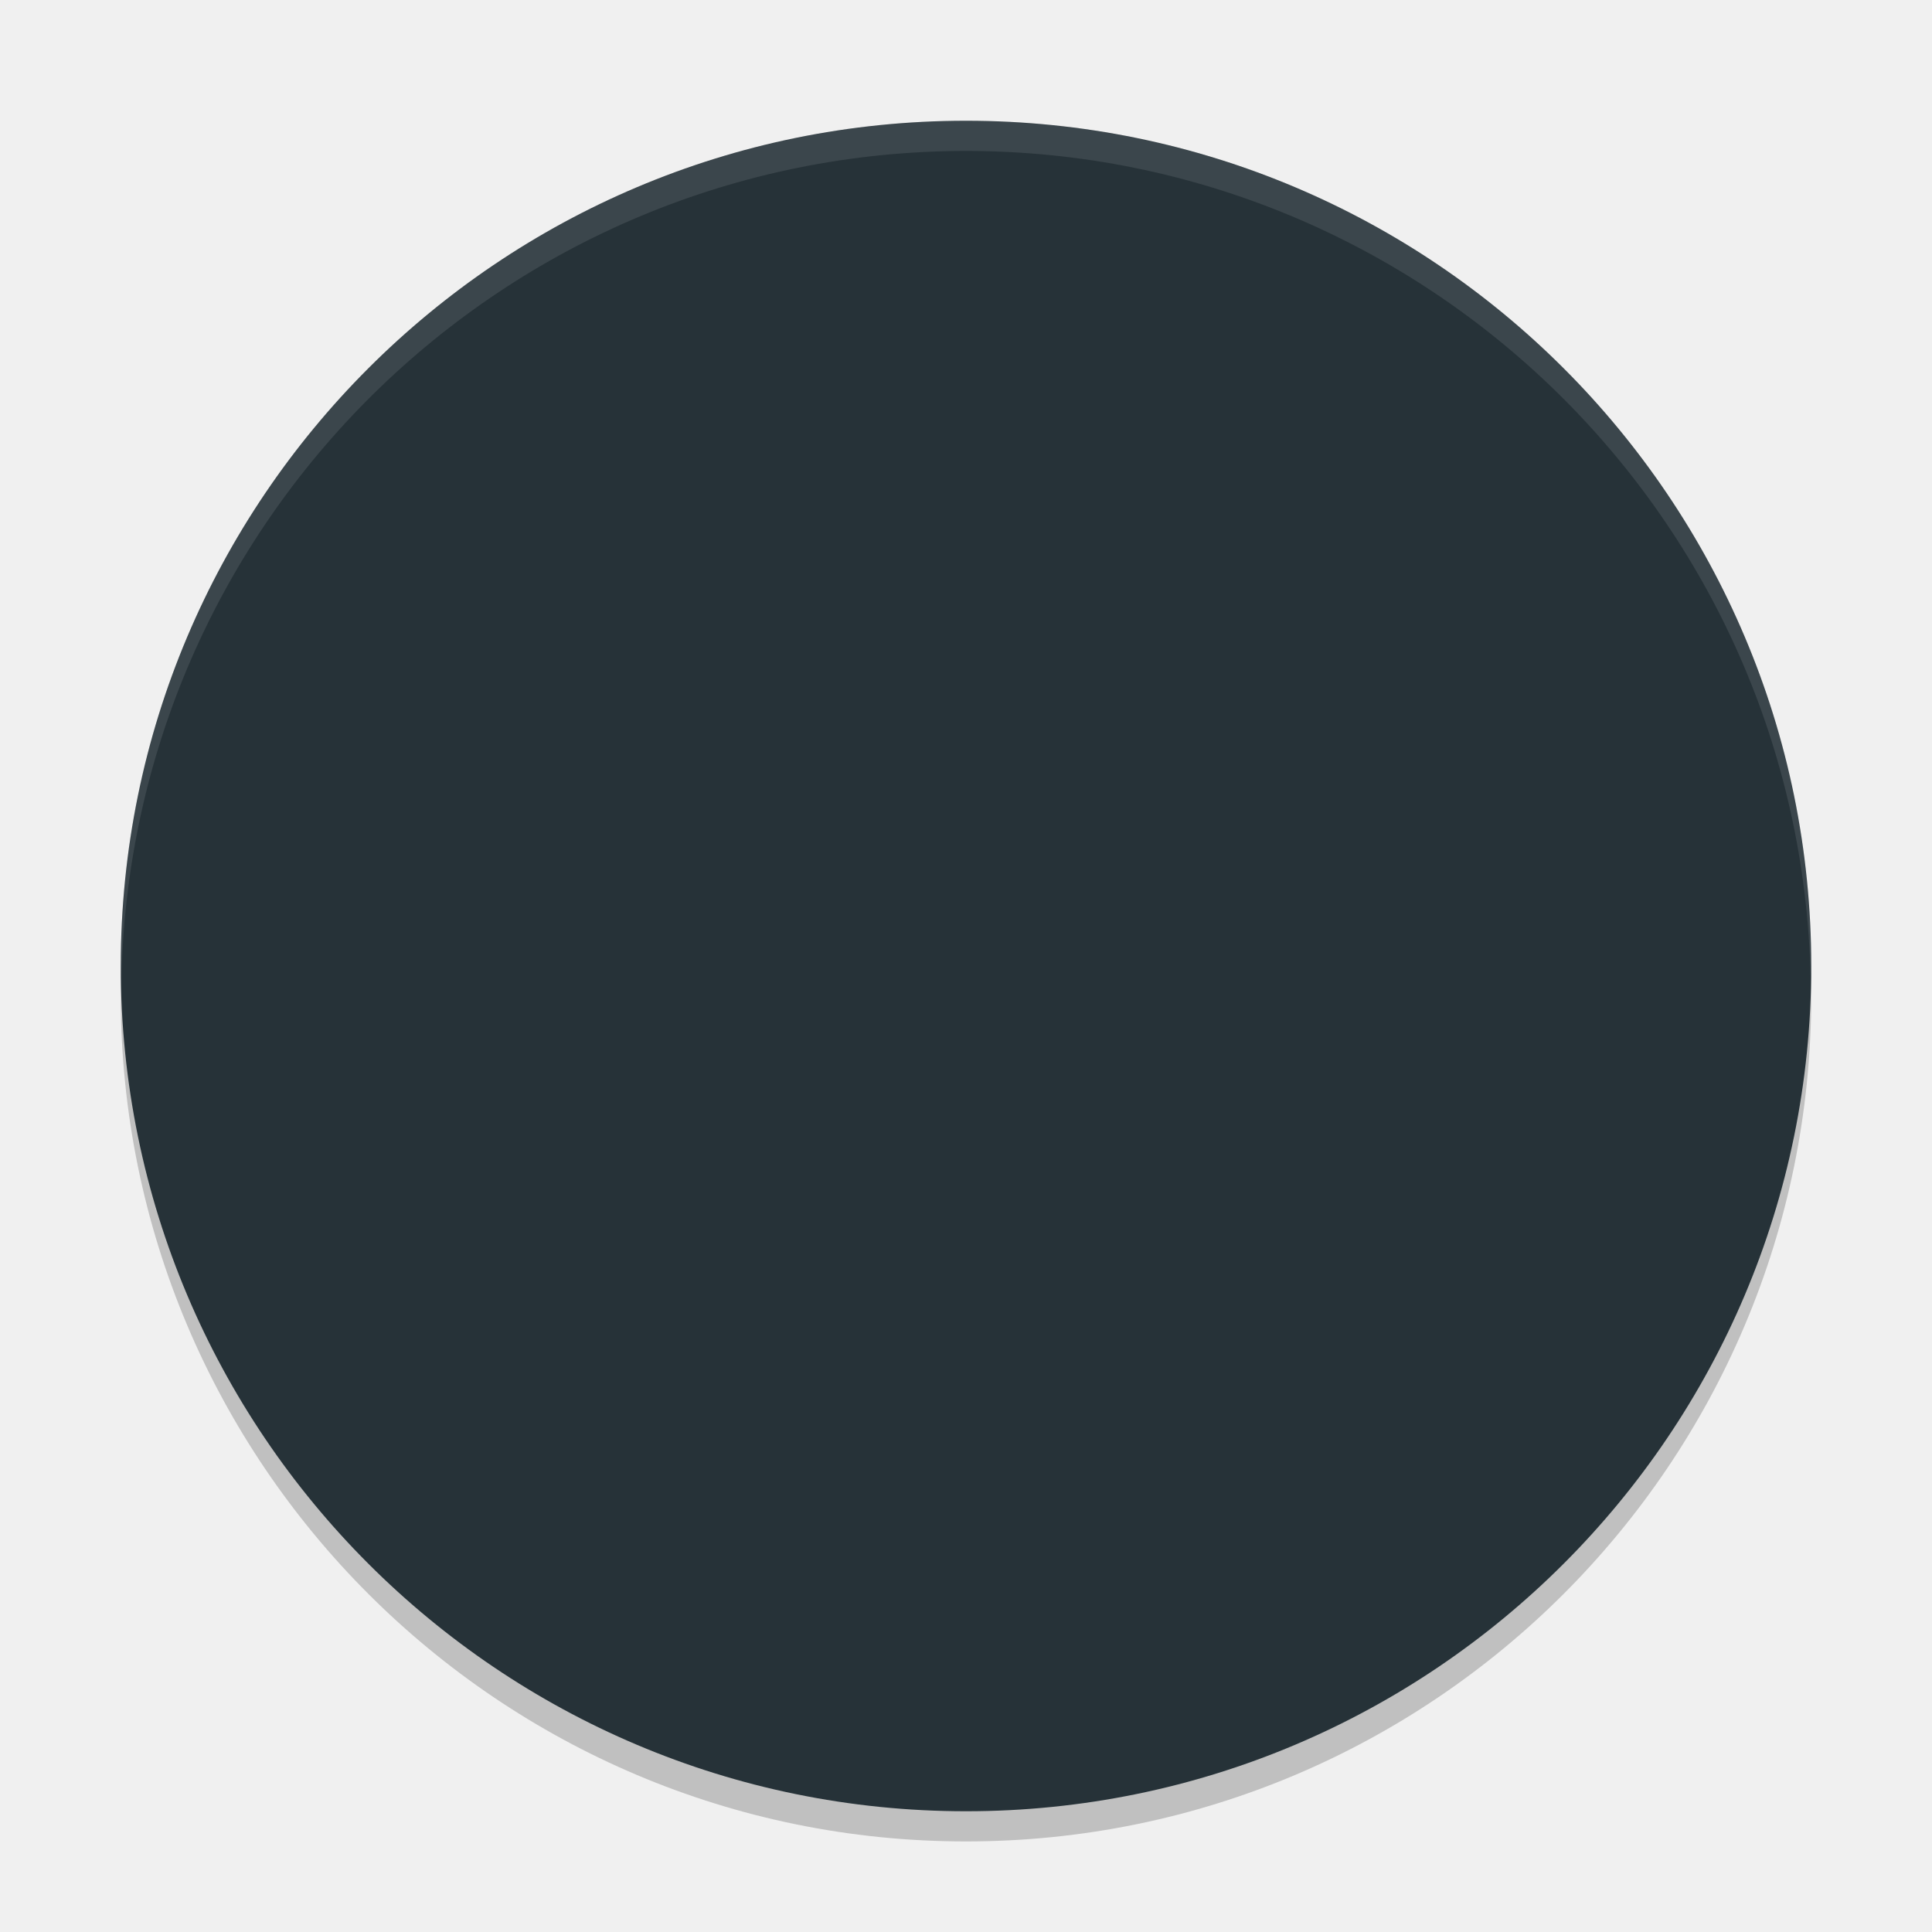
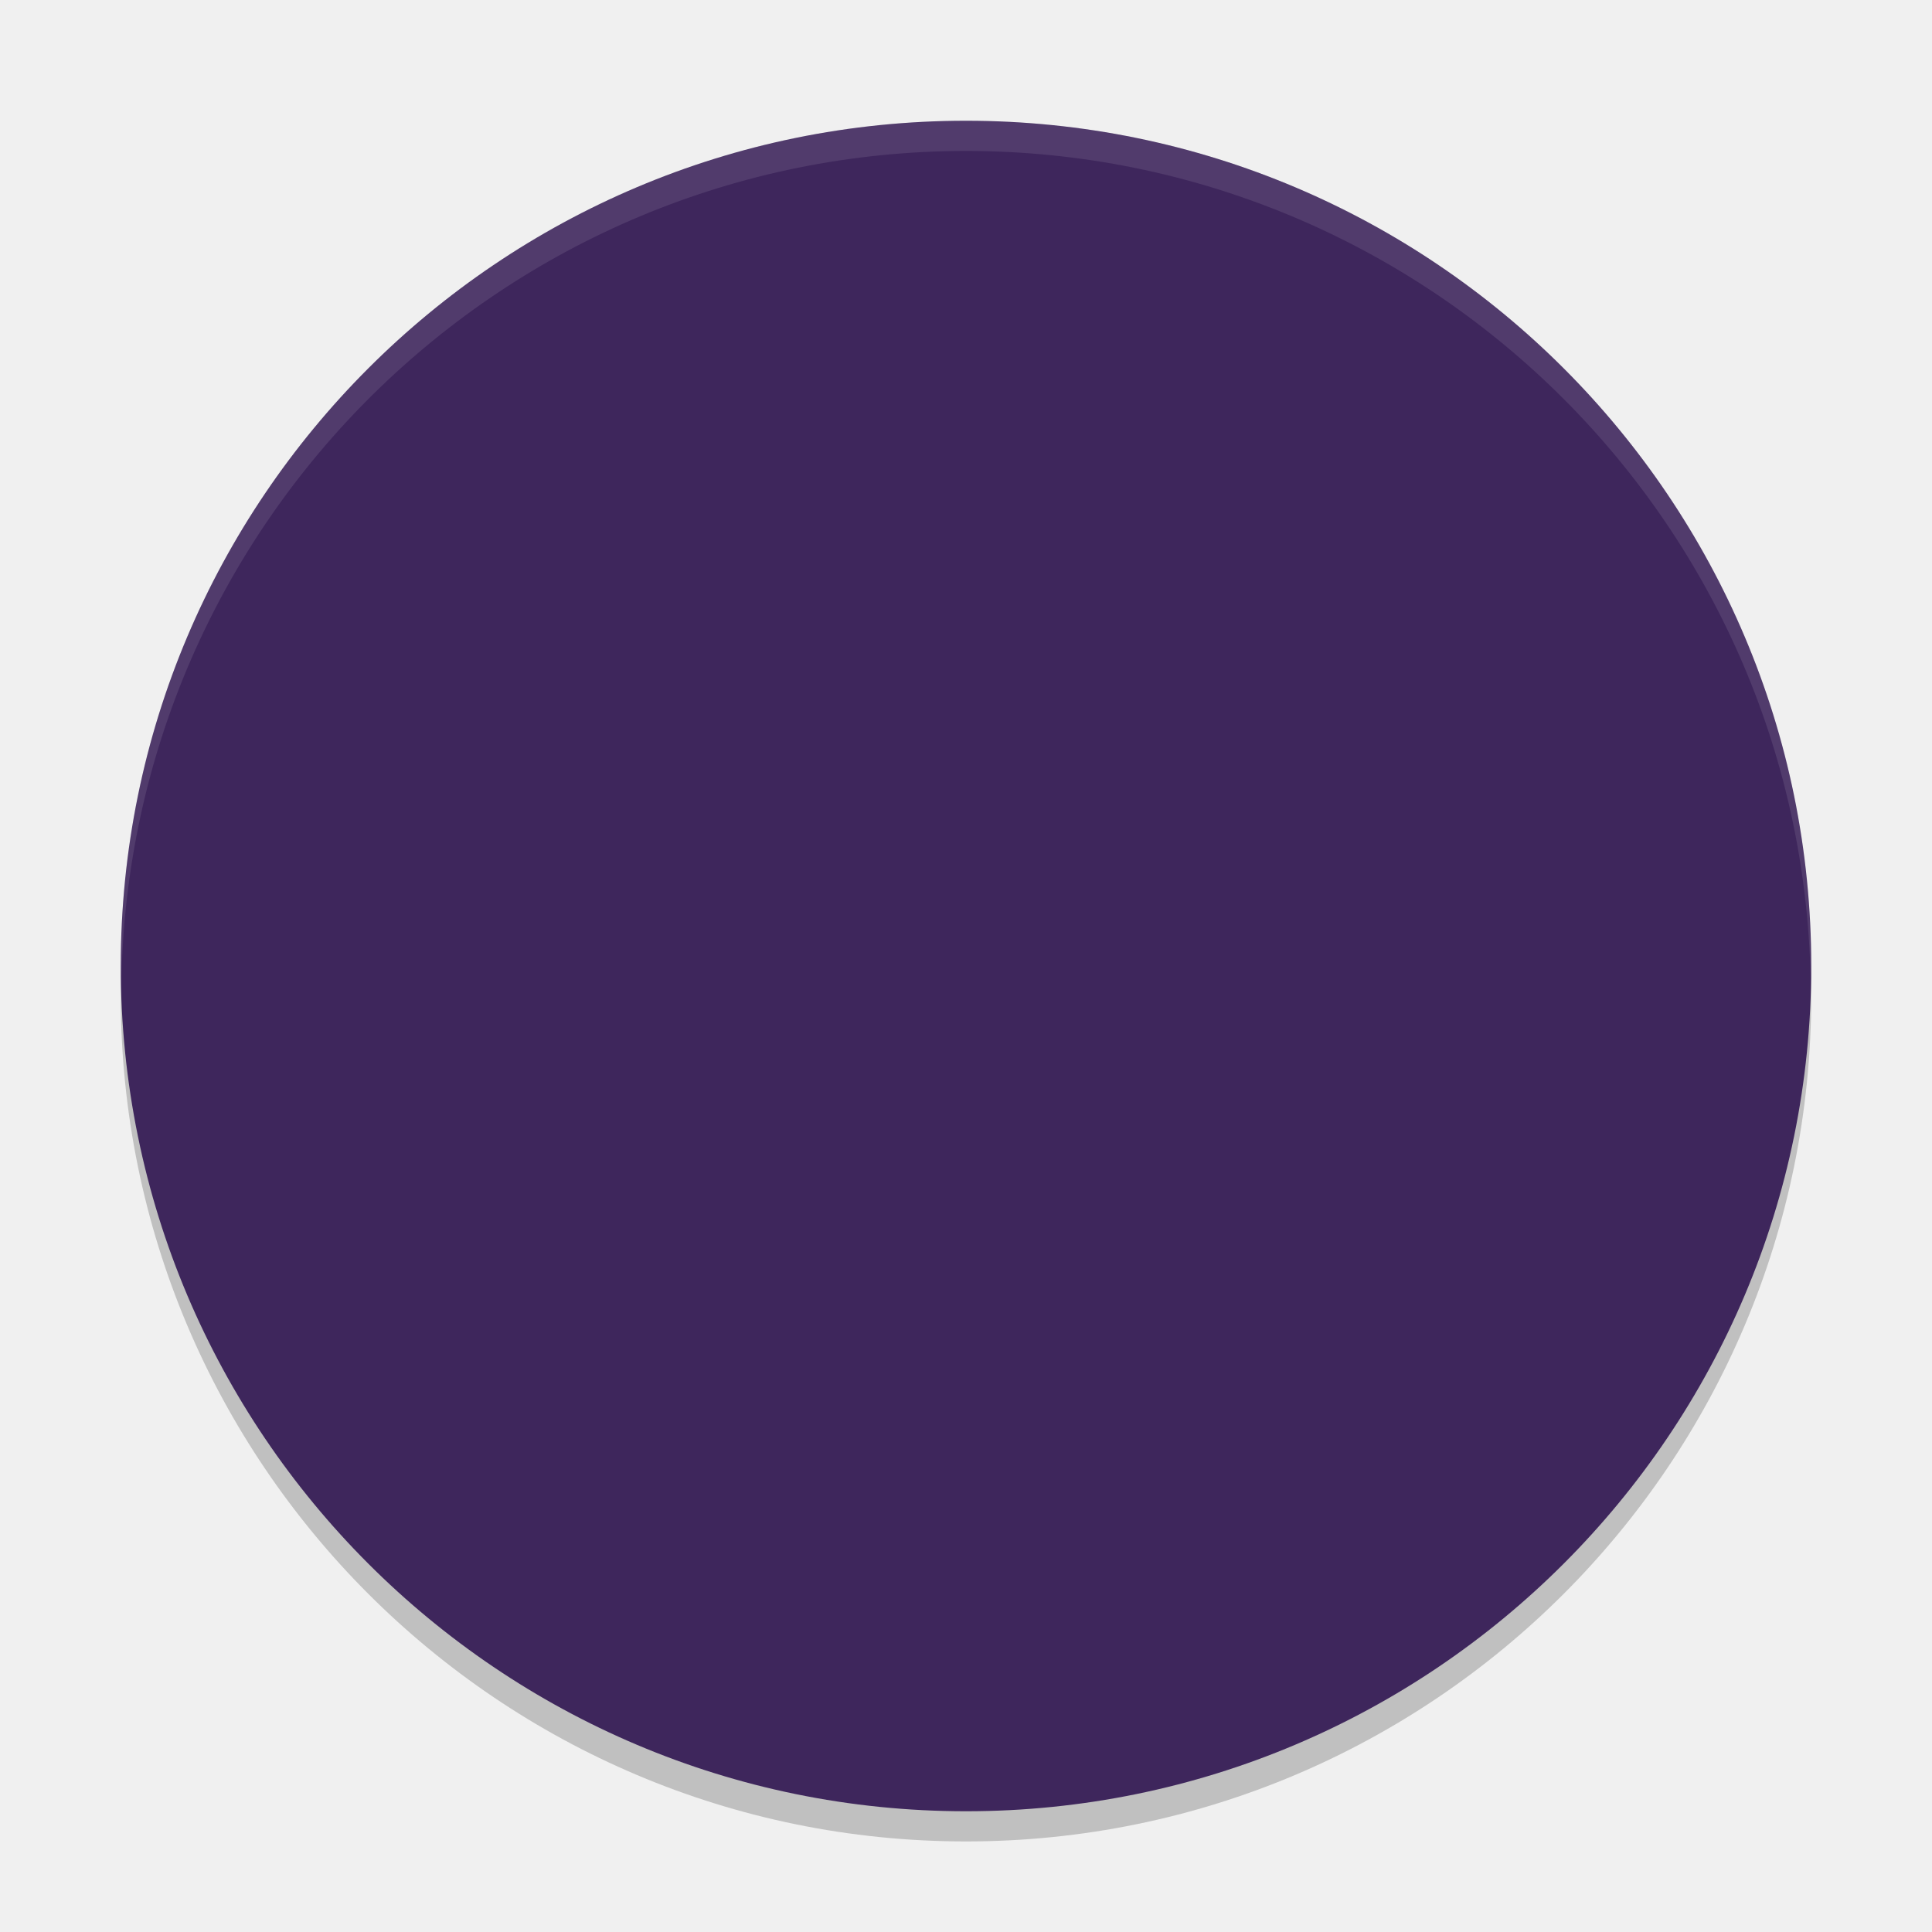
<svg xmlns="http://www.w3.org/2000/svg" width="64" height="64" version="1.1">
  <g>
    <circle style="opacity:0.2" cx="32" cy="33" r="28" />
-     <circle style="fill:#263238" cx="32" cy="32" r="28" />
+     <circle style="fill:#3e265c" cx="32" cy="32" r="28" />
    <path style="opacity:0.1;fill:#ffffff" d="M 32 4 A 28 28 0 0 0 4 32 A 28 28 0 0 0 4.021 32.586 A 28 28 0 0 1 32 5 A 28 28 0 0 1 59.979 32.414 A 28 28 0 0 0 60 32 A 28 28 0 0 0 32 4 z" />
  </g>
</svg>
